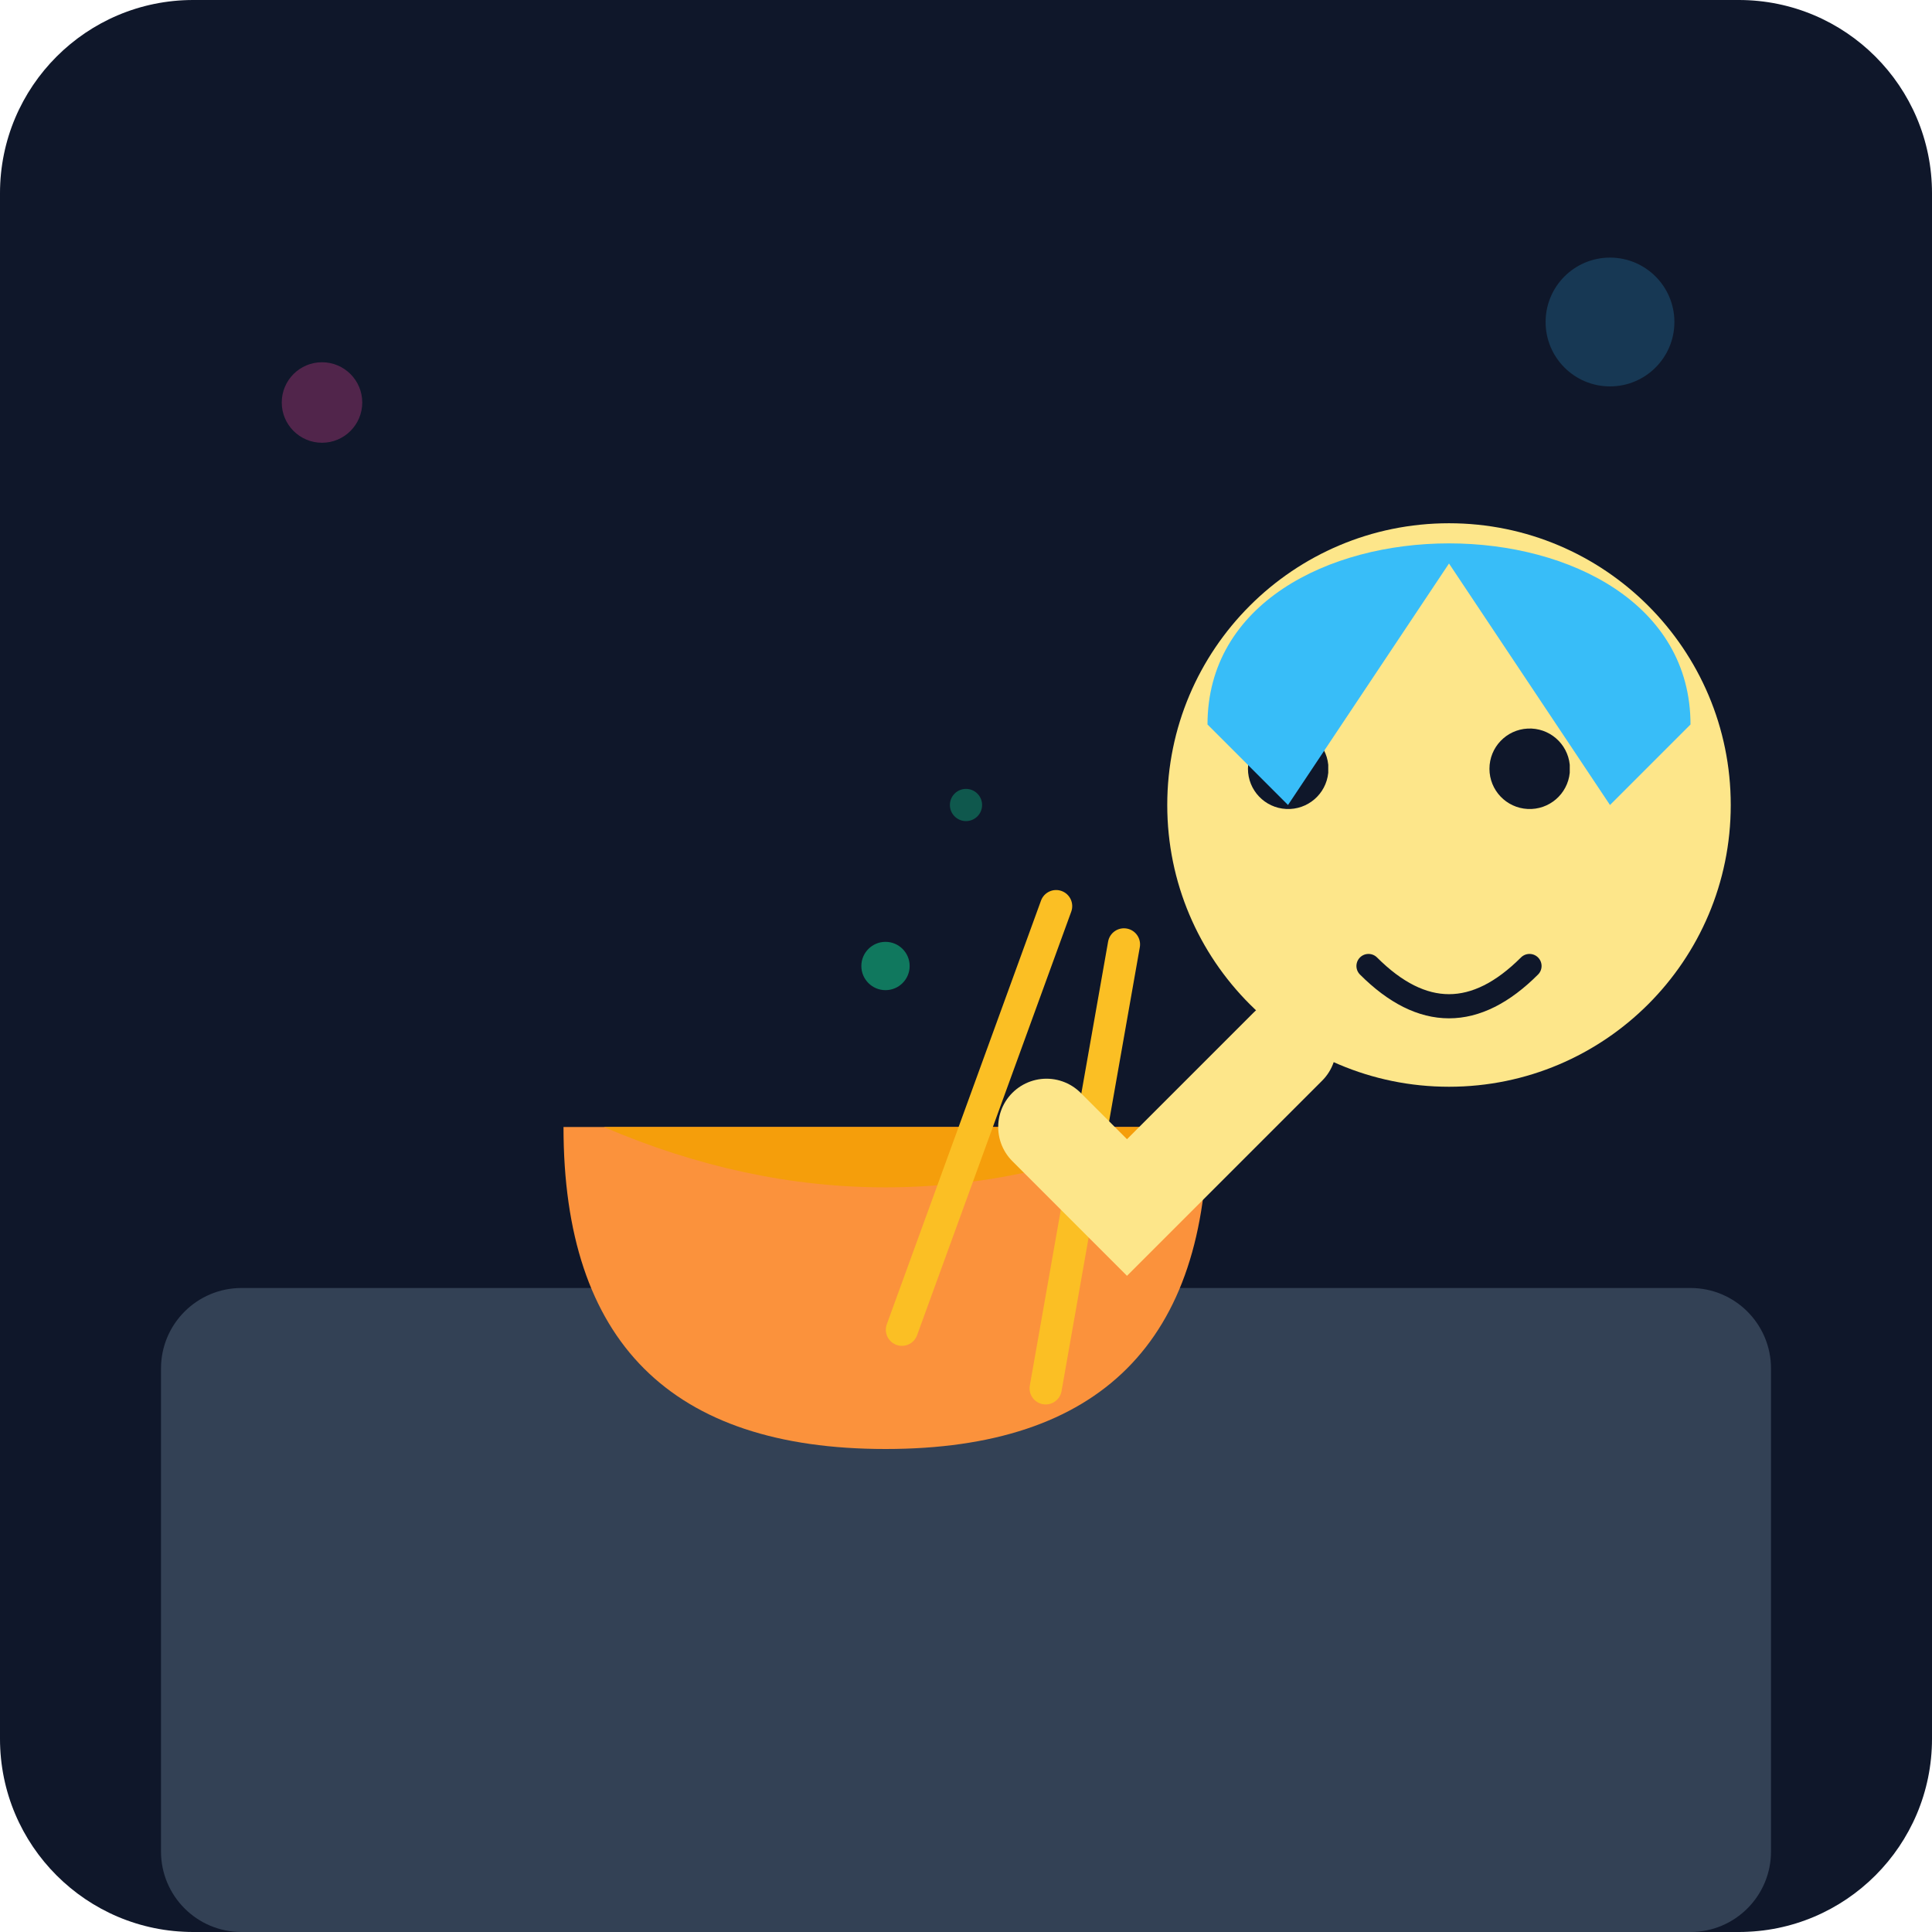
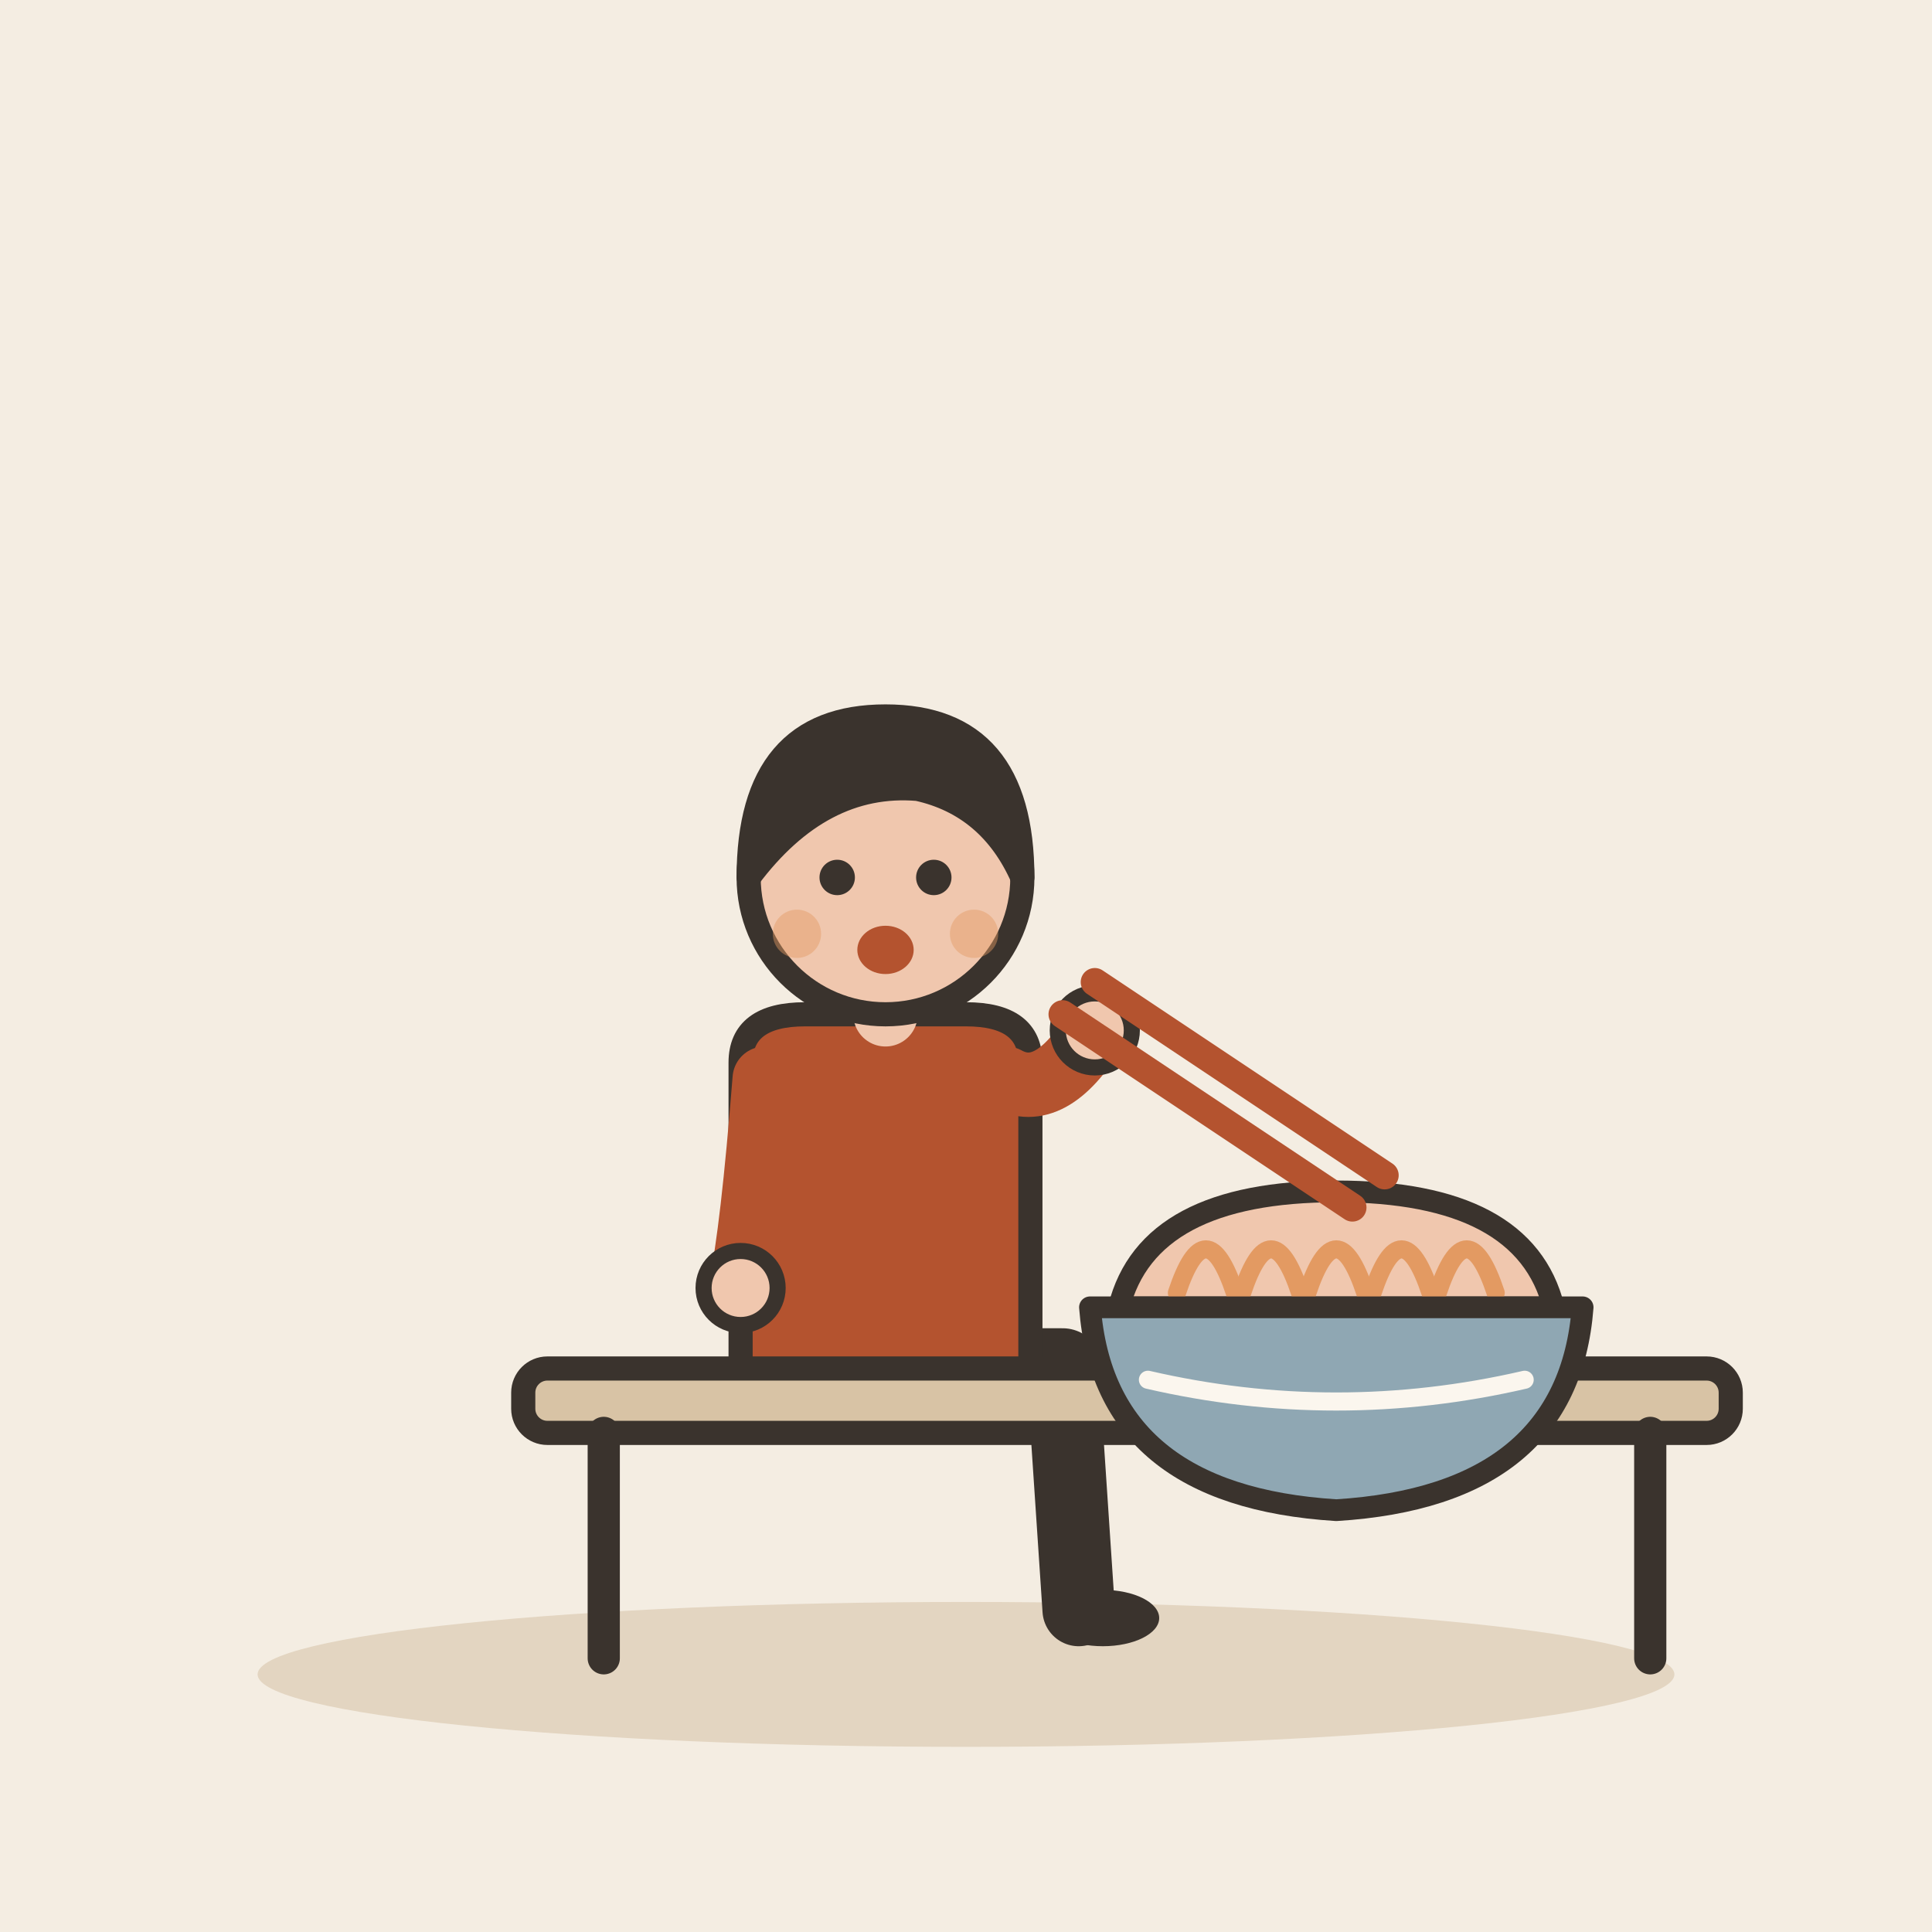
- <svg xmlns="http://www.w3.org/2000/svg" viewBox="0 0 240 240">
-   <defs>
-     <linearGradient id="bgGrad" x1="0" y1="0" x2="0" y2="240">
-       <stop offset="0%" stop-color="#0f172a" />
-       <stop offset="100%" stop-color="#1e293b" />
-     </linearGradient>
-   </defs>
-   <rect width="240" height="240" rx="24" fill="url(#bgGrad)" />
-   <rect x="20" y="160" width="200" height="80" fill="#334155" rx="10" />
-   <path d="M70 140 Q70 180 110 180 Q150 180 150 140 Z" fill="#fb923c" />
-   <path d="M75 140 Q110 155 145 140" fill="#f59e0b" />
-   <rect x="130" y="110" width="4" height="60" rx="2" fill="#fbbf24" transform="rotate(20 130 110)" />
-   <rect x="138" y="115" width="4" height="60" rx="2" fill="#fbbf24" transform="rotate(10 138 115)" />
-   <circle cx="180" cy="100" r="35" fill="#fde68a" />
-   <path d="M165 95 A 5 5 0 1 0 165 96 M195 95 A 5 5 0 1 0 195 96" fill="#0f172a" />
-   <path d="M170 120 Q180 130 190 120" stroke="#0f172a" stroke-width="3" fill="none" stroke-linecap="round" />
-   <path d="M150 90 C 150 60 210 60 210 90 L 200 100 L 180 70 L 160 100 Z" fill="#38bdf8" />
-   <path d="M160 130 L 140 150 L 130 140" stroke="#fde68a" stroke-width="12" stroke-linecap="round" fill="none" />
-   <circle cx="110" cy="120" r="3" fill="#10b981" opacity="0.6" />
-   <circle cx="120" cy="100" r="2" fill="#10b981" opacity="0.4" />
-   <circle cx="40" cy="50" r="5" fill="#ec4899" opacity="0.3" />
-   <circle cx="200" cy="40" r="8" fill="#38bdf8" opacity="0.2" />
+ <svg xmlns="http://www.w3.org/2000/svg" viewBox="0 0 240 240" data-style="editorial">
+   <rect width="240" height="240" fill="#F4EDE2" />
+   <ellipse cx="120" cy="208" rx="88" ry="9" fill="#E3D5C1" />
+   <g transform="translate(110 170)">
+     <path d="M-6 0L22 0" stroke="#3A332D" stroke-width="10" stroke-linecap="round" fill="none" />
+     <path d="M22 0L24 30" stroke="#3A332D" stroke-width="9" stroke-linecap="round" fill="none" />
+     <ellipse cx="27" cy="31" rx="7" ry="3.5" fill="#3A332D" />
+     <path d="M-18 -38Q-18 -44 -10 -44L10 -44Q18 -44 18 -38L18 2L-18 2Z" fill="#B4532F" stroke="#3A332D" stroke-width="3" stroke-linecap="round" stroke-linejoin="round" />
+     <path d="M-15 -36Q-16.5 -17 -18 -10" fill="none" stroke="#B4532F" stroke-width="8" stroke-linecap="round" stroke-linejoin="round" />
+     <circle cx="-18" cy="-10" r="4.6" fill="#F0C7AE" stroke="#3A332D" stroke-linecap="round" stroke-linejoin="round" stroke-width="2" />
+     <path d="M15 -36Q20.5 -33 26 -42" fill="none" stroke="#B4532F" stroke-width="8" stroke-linecap="round" stroke-linejoin="round" />
+     <circle cx="26" cy="-42" r="4.6" fill="#F0C7AE" stroke="#3A332D" stroke-linecap="round" stroke-linejoin="round" stroke-width="2" />
+     <path d="M0 -44L0 -48" stroke="#F0C7AE" stroke-width="8" stroke-linecap="round" fill="none" />
+     <g transform="translate(0 40)">
+       <circle cx="0" cy="-101" r="17" fill="#F0C7AE" stroke="#3A332D" stroke-width="3" stroke-linecap="round" stroke-linejoin="round" />
+       <path d="M-17 -101Q-17 -121 0 -121Q17 -121 17 -101Q13 -110 4 -112Q-8 -113 -17 -101Z" fill="#3A332D" stroke="#3A332D" stroke-width="3" stroke-linecap="round" stroke-linejoin="round" />
+       <circle cx="-6" cy="-101" r="2.2" fill="#3A332D" />
+       <circle cx="6" cy="-101" r="2.2" fill="#3A332D" />
+       <ellipse cx="0" cy="-92" rx="3.5" ry="3" fill="#B4532F" />
+       <circle cx="-11" cy="-94" r="3" fill="#E39A62" opacity="0.45" />
+       <circle cx="11" cy="-94" r="3" fill="#E39A62" opacity="0.45" />
+     </g>
+   </g>
+   <g transform="translate(140 206)">
+     <rect x="-75" y="-36" width="150" height="8" rx="3" fill="#D8C3A5" stroke="#3A332D" stroke-width="3" stroke-linecap="round" stroke-linejoin="round" />
+     <path d="M-65 -28L-65 0" stroke="#3A332D" stroke-width="4" stroke-linecap="round" fill="none" />
+     <path d="M65 -28L65 0" stroke="#3A332D" stroke-width="4" stroke-linecap="round" fill="none" />
+   </g>
+   <g transform="translate(166 166) scale(0.9 0.9)">
+     <path d="M-30 -4Q-26 -20 0 -20Q26 -20 30 -4Z" fill="#F0C7AE" stroke="#3A332D" stroke-width="3" stroke-linecap="round" stroke-linejoin="round" />
+     <path d="M-22 -6Q-18 -18 -14 -6" fill="none" stroke="#E39A62" stroke-width="2.5" stroke-linecap="round" stroke-linejoin="round" />
+     <path d="M-13 -6Q-9 -18 -5 -6" fill="none" stroke="#E39A62" stroke-width="2.5" stroke-linecap="round" stroke-linejoin="round" />
+     <path d="M-4 -6Q0 -18 4 -6" fill="none" stroke="#E39A62" stroke-width="2.5" stroke-linecap="round" stroke-linejoin="round" />
+     <path d="M5 -6Q9 -18 13 -6" fill="none" stroke="#E39A62" stroke-width="2.5" stroke-linecap="round" stroke-linejoin="round" />
+     <path d="M14 -6Q18 -18 22 -6" fill="none" stroke="#E39A62" stroke-width="2.5" stroke-linecap="round" stroke-linejoin="round" />
+     <path d="M-34 -4L34 -4Q32 22 0 24Q-32 22 -34 -4Z" fill="#8FA7B3" stroke="#3A332D" stroke-width="3" stroke-linecap="round" stroke-linejoin="round" />
+     <path d="M-26 6Q0 12 26 6" fill="none" stroke="#FBF6EE" stroke-width="2.5" stroke-linecap="round" stroke-linejoin="round" />
+   </g>
+   <path d="M132 126L168 150" stroke="#B4532F" stroke-width="3.5" stroke-linecap="round" fill="none" />
+   <path d="M136 122L172 146" stroke="#B4532F" stroke-width="3.5" stroke-linecap="round" fill="none" />
</svg>
